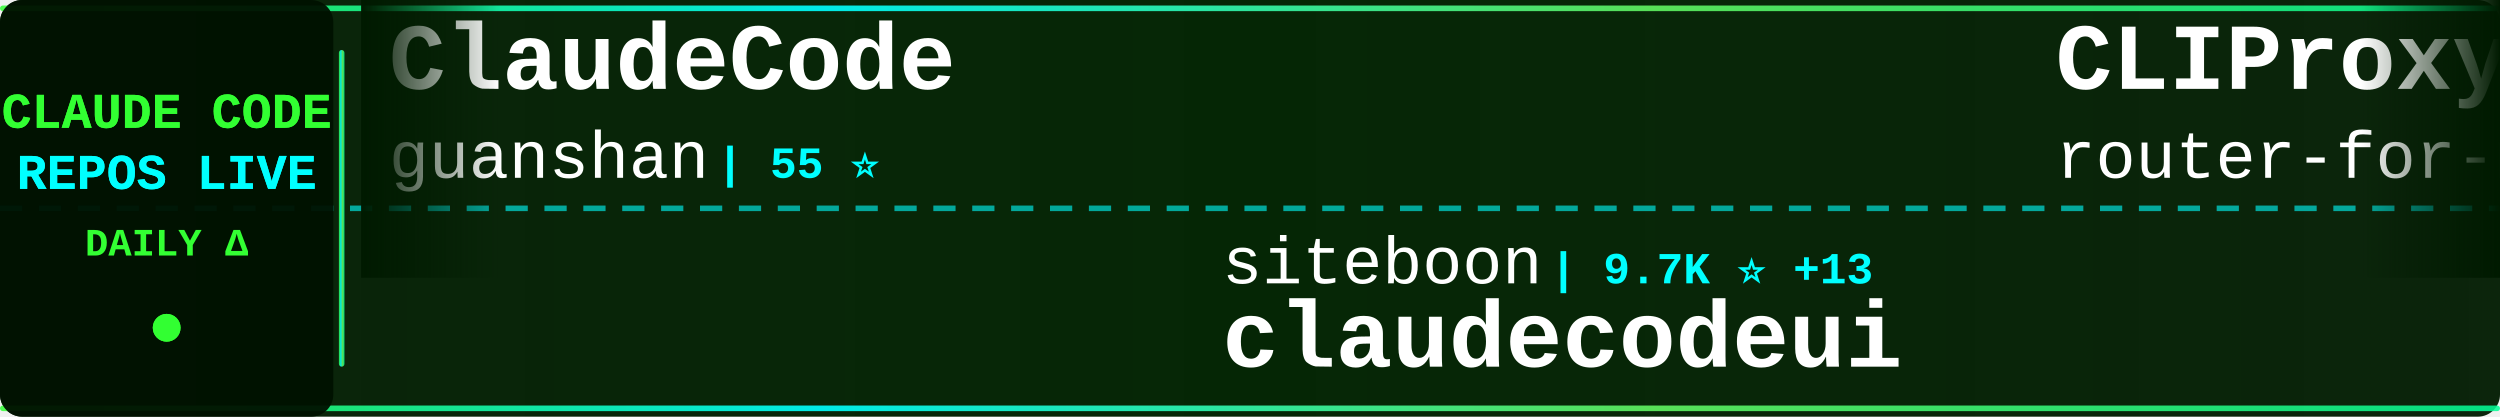
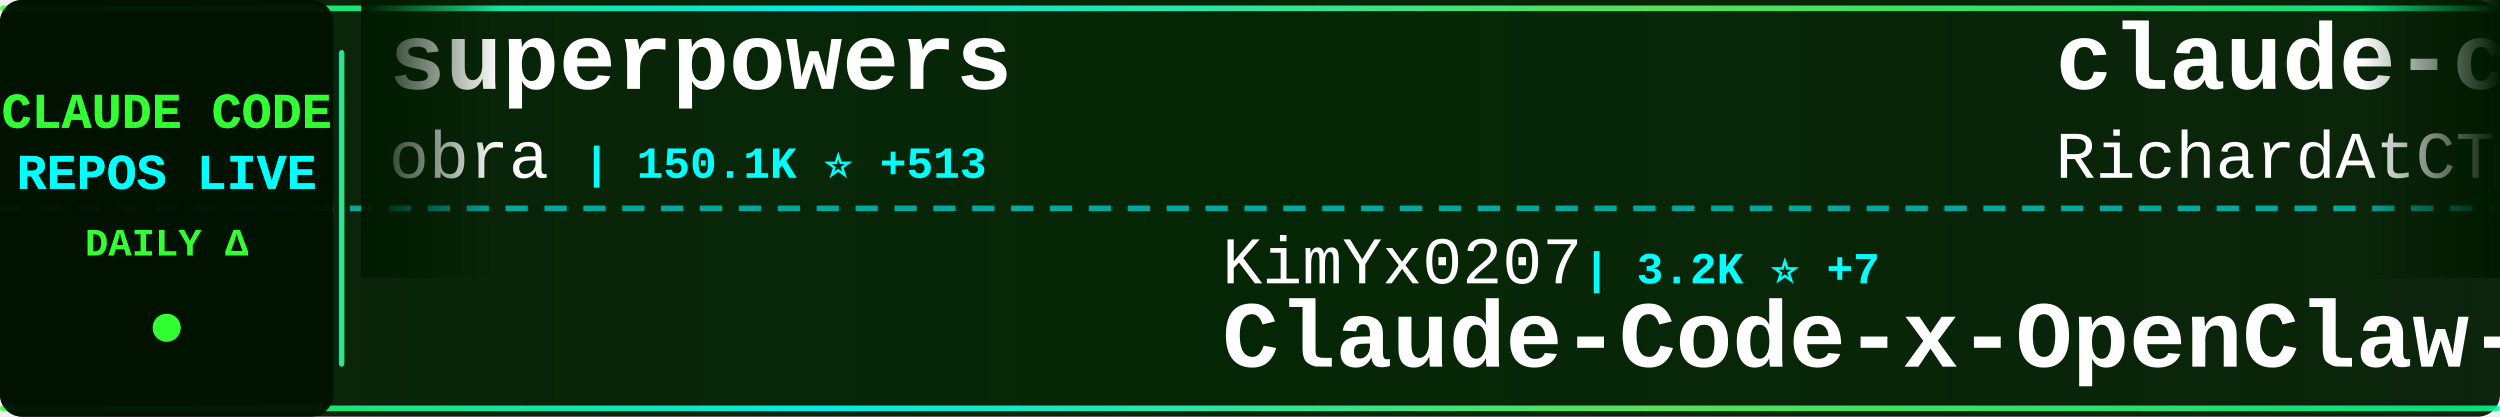
<svg xmlns="http://www.w3.org/2000/svg" width="900" height="150">
  <defs>
    <linearGradient id="tickerBg" x1="0%" y1="0%" x2="100%" y2="0%">
      <stop offset="0%" style="stop-color:#001a00;stop-opacity:0.95" />
      <stop offset="50%" style="stop-color:#002200;stop-opacity:0.98" />
      <stop offset="100%" style="stop-color:#001a00;stop-opacity:0.95" />
    </linearGradient>
    <linearGradient id="borderGrad" x1="0%" y1="0%" x2="100%" y2="0%">
      <stop offset="0%" style="stop-color:#33ff33;stop-opacity:0.85">
        <animate attributeName="stop-opacity" values="0.85;1;0.85" dur="2s" repeatCount="indefinite" />
      </stop>
      <stop offset="33%" style="stop-color:#00ffff;stop-opacity:0.9">
        <animate attributeName="stop-opacity" values="0.9;1;0.9" dur="2.2s" repeatCount="indefinite" />
      </stop>
      <stop offset="66%" style="stop-color:#66ff66;stop-opacity:0.85">
        <animate attributeName="stop-opacity" values="0.85;1;0.85" dur="1.8s" repeatCount="indefinite" />
      </stop>
      <stop offset="100%" style="stop-color:#00ff99;stop-opacity:0.85">
        <animate attributeName="stop-opacity" values="0.85;1;0.85" dur="2s" repeatCount="indefinite" />
      </stop>
    </linearGradient>
    <filter id="textGlow">
      <feGaussianBlur stdDeviation="0.1" result="coloredBlur" />
      <feMerge>
        <feMergeNode in="coloredBlur" />
        <feMergeNode in="SourceGraphic" />
      </feMerge>
    </filter>
    <filter id="metricGlow">
      <feGaussianBlur stdDeviation="0.2" result="coloredBlur" />
      <feMerge>
        <feMergeNode in="coloredBlur" />
        <feMergeNode in="SourceGraphic" />
      </feMerge>
    </filter>
    <linearGradient id="leftFade" x1="0%" y1="0%" x2="100%" y2="0%">
      <stop offset="0%" style="stop-color:#001a00;stop-opacity:1" />
      <stop offset="100%" style="stop-color:#001a00;stop-opacity:0" />
    </linearGradient>
    <linearGradient id="rightFade" x1="0%" y1="0%" x2="100%" y2="0%">
      <stop offset="0%" style="stop-color:#001a00;stop-opacity:0" />
      <stop offset="100%" style="stop-color:#001a00;stop-opacity:1" />
    </linearGradient>
  </defs>
  <rect width="900" height="150" fill="url(#tickerBg)" rx="8" />
  <rect x="0" y="2" width="900" height="2" fill="url(#borderGrad)" rx="1" />
  <rect x="0" y="146" width="900" height="2" fill="url(#borderGrad)" rx="1" />
  <line x1="0" y1="75" x2="900" y2="75" stroke="#00ffff" stroke-width="2" stroke-dasharray="8 6" opacity="0.6" />
  <rect x="0" y="0" width="120" height="150" fill="#001100" opacity="0.95" rx="8" />
  <text x="60" y="46" font-family="'Courier New', monospace" font-size="18" font-weight="bold" fill="#33ff33" text-anchor="middle" filter="url(#textGlow)">
    CLAUDE CODE
  </text>
  <text x="60" y="68" font-family="'Courier New', monospace" font-size="18" font-weight="bold" fill="#00ffff" text-anchor="middle" filter="url(#textGlow)">
    REPOS LIVE
  </text>
  <text x="60" y="92" font-family="'Courier New', monospace" font-size="14" font-weight="bold" fill="#33ff33" text-anchor="middle">
    DAILY Δ
  </text>
  <circle cx="60" cy="118" r="5" fill="#33ff33" filter="url(#metricGlow)">
    <animate attributeName="r" values="4;6;4" dur="1.5s" repeatCount="indefinite" />
    <animate attributeName="opacity" values="0.6;1;0.6" dur="1.5s" repeatCount="indefinite" />
  </circle>
  <rect x="122" y="18" width="2" height="114" fill="url(#borderGrad)" rx="1" />
  <clipPath id="tickerClip">
    <rect x="130" y="0" width="770" height="150" />
  </clipPath>
  <g clip-path="url(#tickerClip)">
    <g id="tickerItems">
      <animateTransform attributeName="transform" attributeType="XML" type="translate" from="0 0" to="-3000 0" dur="54s" repeatCount="indefinite" />
      <g transform="translate(0, 0)">
-         <text x="140" y="32" font-family="'Courier New', monospace" font-size="34" font-weight="bold" fill="#ffffff">ClaudeCode</text>
-         <text x="140" y="64" font-family="'Courier New', monospace" font-size="24" font-weight="normal" fill="#ffffff" opacity="1.0">guanshan</text>
-         <text x="258" y="64" font-family="'Courier New', monospace" font-size="16" font-weight="bold" fill="#00ffff"> | 55 ⭐</text>
+         <text x="140" y="32" font-family="'Courier New', monospace" font-size="34" font-weight="bold" fill="#ffffff">superpowers</text>
+         <text x="140" y="64" font-family="'Courier New', monospace" font-size="24" font-weight="normal" fill="#ffffff" opacity="1.0">obra</text>
+         <text x="210" y="64" font-family="'Courier New', monospace" font-size="16" font-weight="bold" fill="#00ffff"> | 150.1K ⭐ +513</text>
      </g>
      <g transform="translate(300, 0)">
-         <text x="140" y="102" font-family="'Courier New', monospace" font-size="24" font-weight="normal" fill="#ffffff" opacity="1.0">siteboon</text>
-         <text x="258" y="102" font-family="'Courier New', monospace" font-size="16" font-weight="bold" fill="#00ffff"> | 9.7K ⭐ +13</text>
-         <text x="140" y="132" font-family="'Courier New', monospace" font-size="34" font-weight="bold" fill="#ffffff">claudecodeui</text>
+         <text x="140" y="102" font-family="'Courier New', monospace" font-size="24" font-weight="normal" fill="#ffffff" opacity="1.0">KimYx0207</text>
+         <text x="270" y="102" font-family="'Courier New', monospace" font-size="16" font-weight="bold" fill="#00ffff"> | 3.2K ⭐ +7</text>
+         <text x="140" y="132" font-family="'Courier New', monospace" font-size="34" font-weight="bold" fill="#ffffff">Claude-Code-x-OpenClaw-G...</text>
      </g>
      <g transform="translate(600, 0)">
-         <text x="140" y="32" font-family="'Courier New', monospace" font-size="34" font-weight="bold" fill="#ffffff">CLIProxyAPI</text>
-         <text x="140" y="64" font-family="'Courier New', monospace" font-size="24" font-weight="normal" fill="#ffffff" opacity="1.0">router-for-me</text>
-         <text x="318" y="64" font-family="'Courier New', monospace" font-size="16" font-weight="bold" fill="#00ffff"> | 25.6K ⭐ +115</text>
+         <text x="140" y="32" font-family="'Courier New', monospace" font-size="34" font-weight="bold" fill="#ffffff">claude-code-telegram</text>
+         <text x="140" y="64" font-family="'Courier New', monospace" font-size="24" font-weight="normal" fill="#ffffff" opacity="1.0">RichardAtCT</text>
+         <text x="294" y="64" font-family="'Courier New', monospace" font-size="16" font-weight="bold" fill="#00ffff"> | 2.4K ⭐ +3</text>
      </g>
      <g transform="translate(900, 0)">
-         <text x="140" y="102" font-family="'Courier New', monospace" font-size="24" font-weight="normal" fill="#ffffff" opacity="1.0">AprilNEA</text>
-         <text x="258" y="102" font-family="'Courier New', monospace" font-size="16" font-weight="bold" fill="#00ffff"> | 370 ⭐</text>
-         <text x="140" y="132" font-family="'Courier New', monospace" font-size="34" font-weight="bold" fill="#ffffff">claude-code-source</text>
+         <text x="140" y="102" font-family="'Courier New', monospace" font-size="24" font-weight="normal" fill="#ffffff" opacity="1.0">ChinaSiro</text>
+         <text x="270" y="102" font-family="'Courier New', monospace" font-size="16" font-weight="bold" fill="#00ffff"> | 8.8K ⭐ +9</text>
+         <text x="140" y="132" font-family="'Courier New', monospace" font-size="34" font-weight="bold" fill="#ffffff">claude-code-sourcemap</text>
      </g>
      <g transform="translate(1200, 0)">
        <text x="140" y="32" font-family="'Courier New', monospace" font-size="34" font-weight="bold" fill="#ffffff">claude-code</text>
-         <text x="140" y="64" font-family="'Courier New', monospace" font-size="24" font-weight="normal" fill="#ffffff" opacity="1.0">claude-code-best</text>
-         <text x="354" y="64" font-family="'Courier New', monospace" font-size="16" font-weight="bold" fill="#00ffff"> | 15.6K ⭐ +55</text>
+         <text x="140" y="64" font-family="'Courier New', monospace" font-size="24" font-weight="normal" fill="#ffffff" opacity="1.0">yasasbanukaofficial</text>
+         <text x="390" y="64" font-family="'Courier New', monospace" font-size="16" font-weight="bold" fill="#00ffff"> | 2.4K ⭐ +14</text>
      </g>
      <g transform="translate(1500, 0)">
-         <text x="140" y="102" font-family="'Courier New', monospace" font-size="24" font-weight="normal" fill="#ffffff" opacity="1.0">jarmuine</text>
-         <text x="258" y="102" font-family="'Courier New', monospace" font-size="16" font-weight="bold" fill="#00ffff"> | 2.0K ⭐ +3</text>
+         <text x="140" y="102" font-family="'Courier New', monospace" font-size="24" font-weight="normal" fill="#ffffff" opacity="1.0">anthropics</text>
+         <text x="282" y="102" font-family="'Courier New', monospace" font-size="16" font-weight="bold" fill="#00ffff"> | 16.8K ⭐ +18</text>
+         <text x="140" y="132" font-family="'Courier New', monospace" font-size="34" font-weight="bold" fill="#ffffff">claude-plugins-official</text>
+       </g>
+       <g transform="translate(1800, 0)">
+         <text x="140" y="32" font-family="'Courier New', monospace" font-size="34" font-weight="bold" fill="#ffffff">claude-code-rev</text>
+         <text x="140" y="64" font-family="'Courier New', monospace" font-size="24" font-weight="normal" fill="#ffffff" opacity="1.0">oboard</text>
+         <text x="234" y="64" font-family="'Courier New', monospace" font-size="16" font-weight="bold" fill="#00ffff"> | 2.9K ⭐</text>
+       </g>
+       <g transform="translate(2100, 0)">
+         <text x="140" y="102" font-family="'Courier New', monospace" font-size="24" font-weight="normal" fill="#ffffff" opacity="1.0">repowise-dev</text>
+         <text x="306" y="102" font-family="'Courier New', monospace" font-size="16" font-weight="bold" fill="#00ffff"> | 931 ⭐ +5</text>
+         <text x="140" y="132" font-family="'Courier New', monospace" font-size="34" font-weight="bold" fill="#ffffff">claude-code-prompts</text>
+       </g>
+       <g transform="translate(2400, 0)">
+         <text x="140" y="32" font-family="'Courier New', monospace" font-size="34" font-weight="bold" fill="#ffffff">claude-code-guide</text>
+         <text x="140" y="64" font-family="'Courier New', monospace" font-size="24" font-weight="normal" fill="#ffffff" opacity="1.0">Cranot</text>
+         <text x="234" y="64" font-family="'Courier New', monospace" font-size="16" font-weight="bold" fill="#00ffff"> | 2.6K ⭐ +3</text>
+       </g>
+       <g transform="translate(2700, 0)">
+         <text x="140" y="102" font-family="'Courier New', monospace" font-size="24" font-weight="normal" fill="#ffffff" opacity="1.0">anthropics</text>
+         <text x="282" y="102" font-family="'Courier New', monospace" font-size="16" font-weight="bold" fill="#00ffff"> | 113.4K ⭐ +138</text>
        <text x="140" y="132" font-family="'Courier New', monospace" font-size="34" font-weight="bold" fill="#ffffff">claude-code</text>
      </g>
-       <g transform="translate(1800, 0)">
-         <text x="140" y="32" font-family="'Courier New', monospace" font-size="34" font-weight="bold" fill="#ffffff">claude-code-spec-workflo...</text>
-         <text x="140" y="64" font-family="'Courier New', monospace" font-size="24" font-weight="normal" fill="#ffffff" opacity="1.0">Pimzino</text>
-         <text x="246" y="64" font-family="'Courier New', monospace" font-size="16" font-weight="bold" fill="#00ffff"> | 3.6K ⭐ -1</text>
-       </g>
-       <g transform="translate(2100, 0)">
-         <text x="140" y="102" font-family="'Courier New', monospace" font-size="24" font-weight="normal" fill="#ffffff" opacity="1.0">Hyper66666</text>
-         <text x="282" y="102" font-family="'Courier New', monospace" font-size="16" font-weight="bold" fill="#00ffff"> | 206 ⭐</text>
-         <text x="140" y="132" font-family="'Courier New', monospace" font-size="34" font-weight="bold" fill="#ffffff">claude-code-sourcemap</text>
-       </g>
-       <g transform="translate(2400, 0)">
-         <text x="140" y="32" font-family="'Courier New', monospace" font-size="34" font-weight="bold" fill="#ffffff">claude-code-pm-course</text>
-         <text x="140" y="64" font-family="'Courier New', monospace" font-size="24" font-weight="normal" fill="#ffffff" opacity="1.0">carlvellotti</text>
-         <text x="306" y="64" font-family="'Courier New', monospace" font-size="16" font-weight="bold" fill="#00ffff"> | 1.8K ⭐ +3</text>
-       </g>
-       <g transform="translate(2700, 0)">
-         <text x="140" y="102" font-family="'Courier New', monospace" font-size="24" font-weight="normal" fill="#ffffff" opacity="1.0">Kuberwastaken</text>
-         <text x="318" y="102" font-family="'Courier New', monospace" font-size="16" font-weight="bold" fill="#00ffff"> | 9.0K ⭐</text>
-         <text x="140" y="132" font-family="'Courier New', monospace" font-size="34" font-weight="bold" fill="#ffffff">claurst</text>
-       </g>
      <g transform="translate(3000, 0)">
-         <text x="140" y="32" font-family="'Courier New', monospace" font-size="34" font-weight="bold" fill="#ffffff">ClaudeCode</text>
-         <text x="140" y="64" font-family="'Courier New', monospace" font-size="24" font-weight="normal" fill="#ffffff" opacity="1.0">guanshan</text>
-         <text x="258" y="64" font-family="'Courier New', monospace" font-size="16" font-weight="bold" fill="#00ffff"> | 55 ⭐</text>
+         <text x="140" y="32" font-family="'Courier New', monospace" font-size="34" font-weight="bold" fill="#ffffff">superpowers</text>
+         <text x="140" y="64" font-family="'Courier New', monospace" font-size="24" font-weight="normal" fill="#ffffff" opacity="1.0">obra</text>
+         <text x="210" y="64" font-family="'Courier New', monospace" font-size="16" font-weight="bold" fill="#00ffff"> | 150.1K ⭐ +513</text>
      </g>
      <g transform="translate(3300, 0)">
-         <text x="140" y="102" font-family="'Courier New', monospace" font-size="24" font-weight="normal" fill="#ffffff" opacity="1.0">siteboon</text>
-         <text x="258" y="102" font-family="'Courier New', monospace" font-size="16" font-weight="bold" fill="#00ffff"> | 9.7K ⭐ +13</text>
-         <text x="140" y="132" font-family="'Courier New', monospace" font-size="34" font-weight="bold" fill="#ffffff">claudecodeui</text>
+         <text x="140" y="102" font-family="'Courier New', monospace" font-size="24" font-weight="normal" fill="#ffffff" opacity="1.0">KimYx0207</text>
+         <text x="270" y="102" font-family="'Courier New', monospace" font-size="16" font-weight="bold" fill="#00ffff"> | 3.2K ⭐ +7</text>
+         <text x="140" y="132" font-family="'Courier New', monospace" font-size="34" font-weight="bold" fill="#ffffff">Claude-Code-x-OpenClaw-G...</text>
      </g>
      <g transform="translate(3600, 0)">
-         <text x="140" y="32" font-family="'Courier New', monospace" font-size="34" font-weight="bold" fill="#ffffff">CLIProxyAPI</text>
-         <text x="140" y="64" font-family="'Courier New', monospace" font-size="24" font-weight="normal" fill="#ffffff" opacity="1.0">router-for-me</text>
-         <text x="318" y="64" font-family="'Courier New', monospace" font-size="16" font-weight="bold" fill="#00ffff"> | 25.6K ⭐ +115</text>
+         <text x="140" y="32" font-family="'Courier New', monospace" font-size="34" font-weight="bold" fill="#ffffff">claude-code-telegram</text>
+         <text x="140" y="64" font-family="'Courier New', monospace" font-size="24" font-weight="normal" fill="#ffffff" opacity="1.0">RichardAtCT</text>
+         <text x="294" y="64" font-family="'Courier New', monospace" font-size="16" font-weight="bold" fill="#00ffff"> | 2.4K ⭐ +3</text>
      </g>
      <g transform="translate(3900, 0)">
-         <text x="140" y="102" font-family="'Courier New', monospace" font-size="24" font-weight="normal" fill="#ffffff" opacity="1.0">AprilNEA</text>
-         <text x="258" y="102" font-family="'Courier New', monospace" font-size="16" font-weight="bold" fill="#00ffff"> | 370 ⭐</text>
-         <text x="140" y="132" font-family="'Courier New', monospace" font-size="34" font-weight="bold" fill="#ffffff">claude-code-source</text>
+         <text x="140" y="102" font-family="'Courier New', monospace" font-size="24" font-weight="normal" fill="#ffffff" opacity="1.0">ChinaSiro</text>
+         <text x="270" y="102" font-family="'Courier New', monospace" font-size="16" font-weight="bold" fill="#00ffff"> | 8.8K ⭐ +9</text>
+         <text x="140" y="132" font-family="'Courier New', monospace" font-size="34" font-weight="bold" fill="#ffffff">claude-code-sourcemap</text>
      </g>
    </g>
  </g>
  <rect x="130" y="0" width="50" height="100" fill="url(#leftFade)" />
  <rect x="850" y="0" width="50" height="100" fill="url(#rightFade)" />
</svg>
